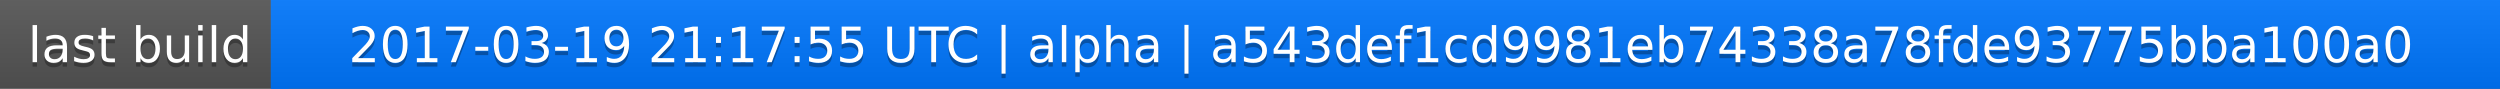
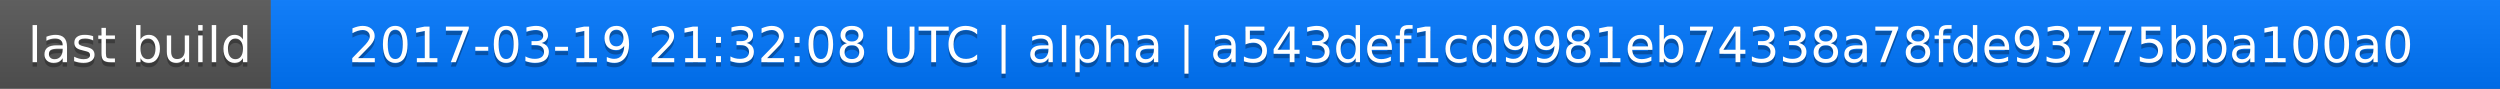
<svg xmlns="http://www.w3.org/2000/svg" width="563" height="20">
  <linearGradient id="a" x2="0" y2="100%">
    <stop offset="0" stop-color="#bbb" stop-opacity=".1" />
    <stop offset="1" stop-opacity=".1" />
  </linearGradient>
  <rect rx="0" width="563" height="20" fill="#555" />
  <rect rx="0" x="61" width="502" height="20" fill="#07f" />
  <path fill="#07f" d="M61 0h4v20h-4z" />
  <rect rx="0" width="563" height="20" fill="url(#a)" />
  <g fill="#fff" text-anchor="middle" font-family="DejaVu Sans,Verdana,Geneva,sans-serif" font-size="11">
    <text x="31.5" y="15" fill="#010101" fill-opacity=".3">last build</text>
    <text x="31.5" y="14">last build</text>
-     <text x="311" y="15" fill="#010101" fill-opacity=".3">2017-03-19 21:17:55 UTC | alpha | a543def1cd9981eb74338a78fde93775bba100a0</text>
-     <text x="311" y="14">2017-03-19 21:17:55 UTC | alpha | a543def1cd9981eb74338a78fde93775bba100a0</text>
+     <text x="311" y="15" fill="#010101" fill-opacity=".3">2017-03-19 21:32:08 UTC | alpha | a543def1cd9981eb74338a78fde93775bba100a0</text>
+     <text x="311" y="14">2017-03-19 21:32:08 UTC | alpha | a543def1cd9981eb74338a78fde93775bba100a0</text>
  </g>
</svg>
